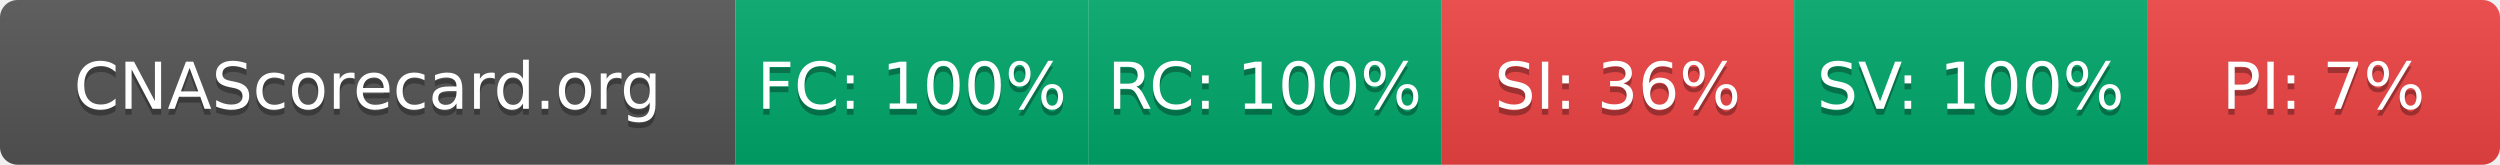
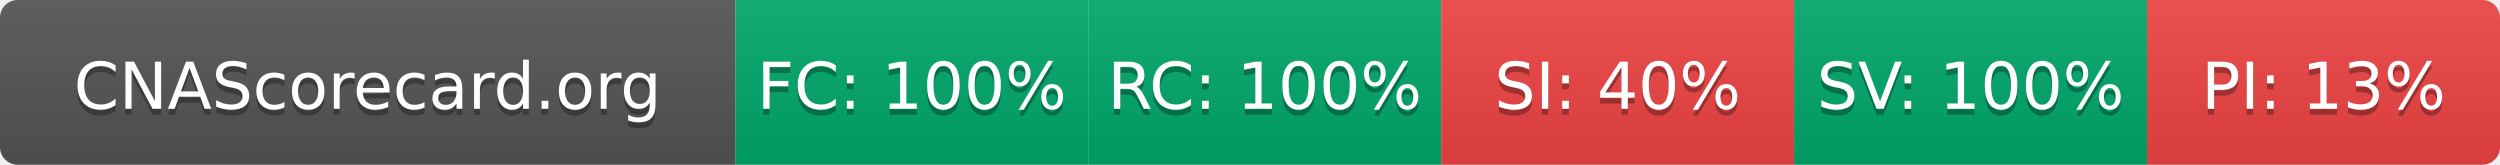
- <svg xmlns="http://www.w3.org/2000/svg" width="425" height="28" role="img" aria-label="CNAScorecard.org: FC:100% RC:100% SI:36% SV:100% PI:7%">
+ <svg xmlns="http://www.w3.org/2000/svg" width="425" height="28" role="img" aria-label="CNAScorecard.org: FC:100% RC:100% SI:40% SV:100% PI:13%">
  <linearGradient id="s" x2="0" y2="100%">
    <stop offset="0" stop-color="#bbb" stop-opacity=".1" />
    <stop offset="1" stop-opacity=".1" />
  </linearGradient>
  <clipPath id="r">
    <rect width="425" height="28" rx="3" fill="#fff" />
  </clipPath>
  <g clip-path="url(#r)">
    <rect width="125" height="28" fill="#555" />
    <rect x="125" width="60" height="28" fill="#00A86B" />
    <rect x="185" width="60" height="28" fill="#00A86B" />
    <rect x="245" width="60" height="28" fill="#EF4444" />
    <rect x="305" width="60" height="28" fill="#00A86B" />
    <rect x="365" width="60" height="28" fill="#EF4444" />
    <rect width="425" height="28" fill="url(#s)" />
  </g>
  <g fill="#fff" text-anchor="middle" font-family="Verdana,Geneva,DejaVu Sans,sans-serif" text-rendering="geometricPrecision" font-size="110">
    <text aria-hidden="true" x="625" y="195" fill="#010101" fill-opacity=".3" transform="scale(.1)" textLength="1050">CNAScorecard.org</text>
    <text x="625" y="185" transform="scale(.1)" fill="#fff" textLength="1050">CNAScorecard.org</text>
    <text aria-hidden="true" x="1550" y="195" fill="#010101" fill-opacity=".3" transform="scale(.1)" textLength="440">FC: 100%</text>
    <text x="1550" y="185" transform="scale(.1)" fill="#fff" textLength="440">FC: 100%</text>
    <text aria-hidden="true" x="2150" y="195" fill="#010101" fill-opacity=".3" transform="scale(.1)" textLength="440">RC: 100%</text>
    <text x="2150" y="185" transform="scale(.1)" fill="#fff" textLength="440">RC: 100%</text>
-     <text aria-hidden="true" x="2750" y="195" fill="#010101" fill-opacity=".3" transform="scale(.1)" textLength="385">SI: 36%</text>
-     <text x="2750" y="185" transform="scale(.1)" fill="#fff" textLength="385">SI: 36%</text>
+     <text aria-hidden="true" x="2750" y="195" fill="#010101" fill-opacity=".3" transform="scale(.1)" textLength="385">SI: 40%</text>
+     <text x="2750" y="185" transform="scale(.1)" fill="#fff" textLength="385">SI: 40%</text>
    <text aria-hidden="true" x="3350" y="195" fill="#010101" fill-opacity=".3" transform="scale(.1)" textLength="440">SV: 100%</text>
    <text x="3350" y="185" transform="scale(.1)" fill="#fff" textLength="440">SV: 100%</text>
-     <text aria-hidden="true" x="3950" y="195" fill="#010101" fill-opacity=".3" transform="scale(.1)" textLength="330">PI: 7%</text>
-     <text x="3950" y="185" transform="scale(.1)" fill="#fff" textLength="330">PI: 7%</text>
+     <text aria-hidden="true" x="3950" y="195" fill="#010101" fill-opacity=".3" transform="scale(.1)" textLength="385">PI: 13%</text>
+     <text x="3950" y="185" transform="scale(.1)" fill="#fff" textLength="385">PI: 13%</text>
  </g>
</svg>
